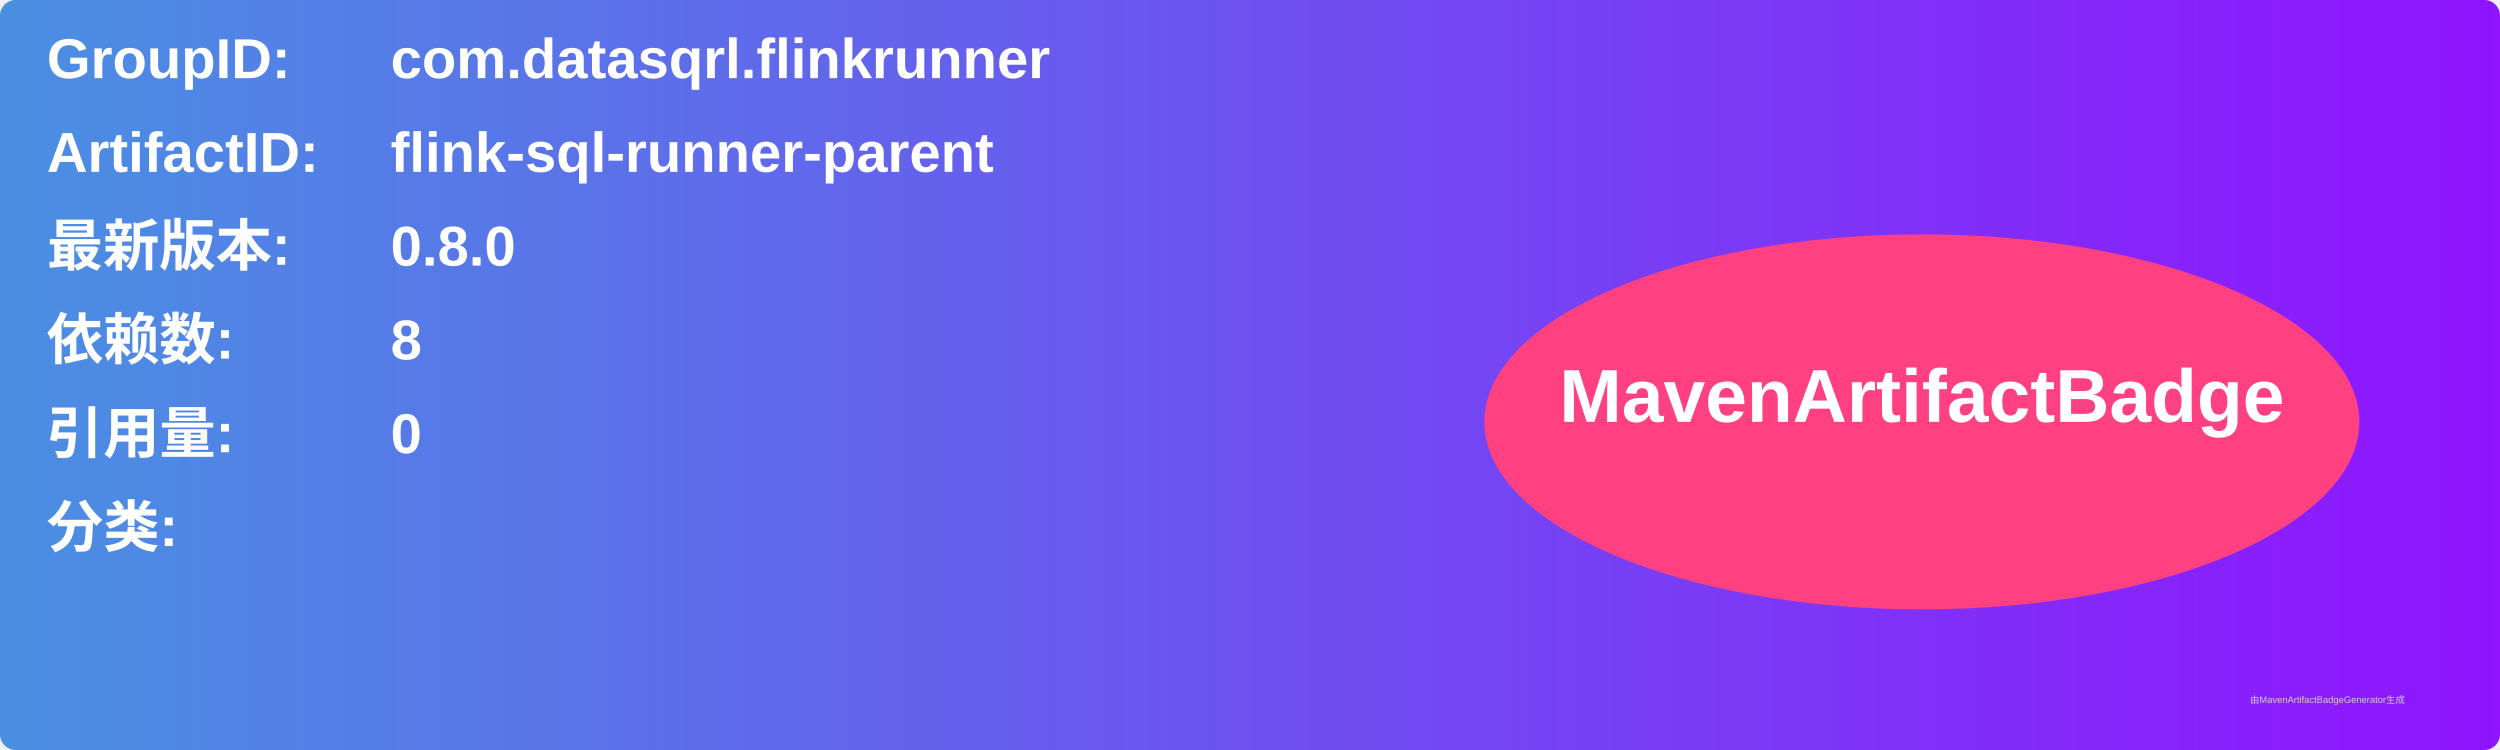
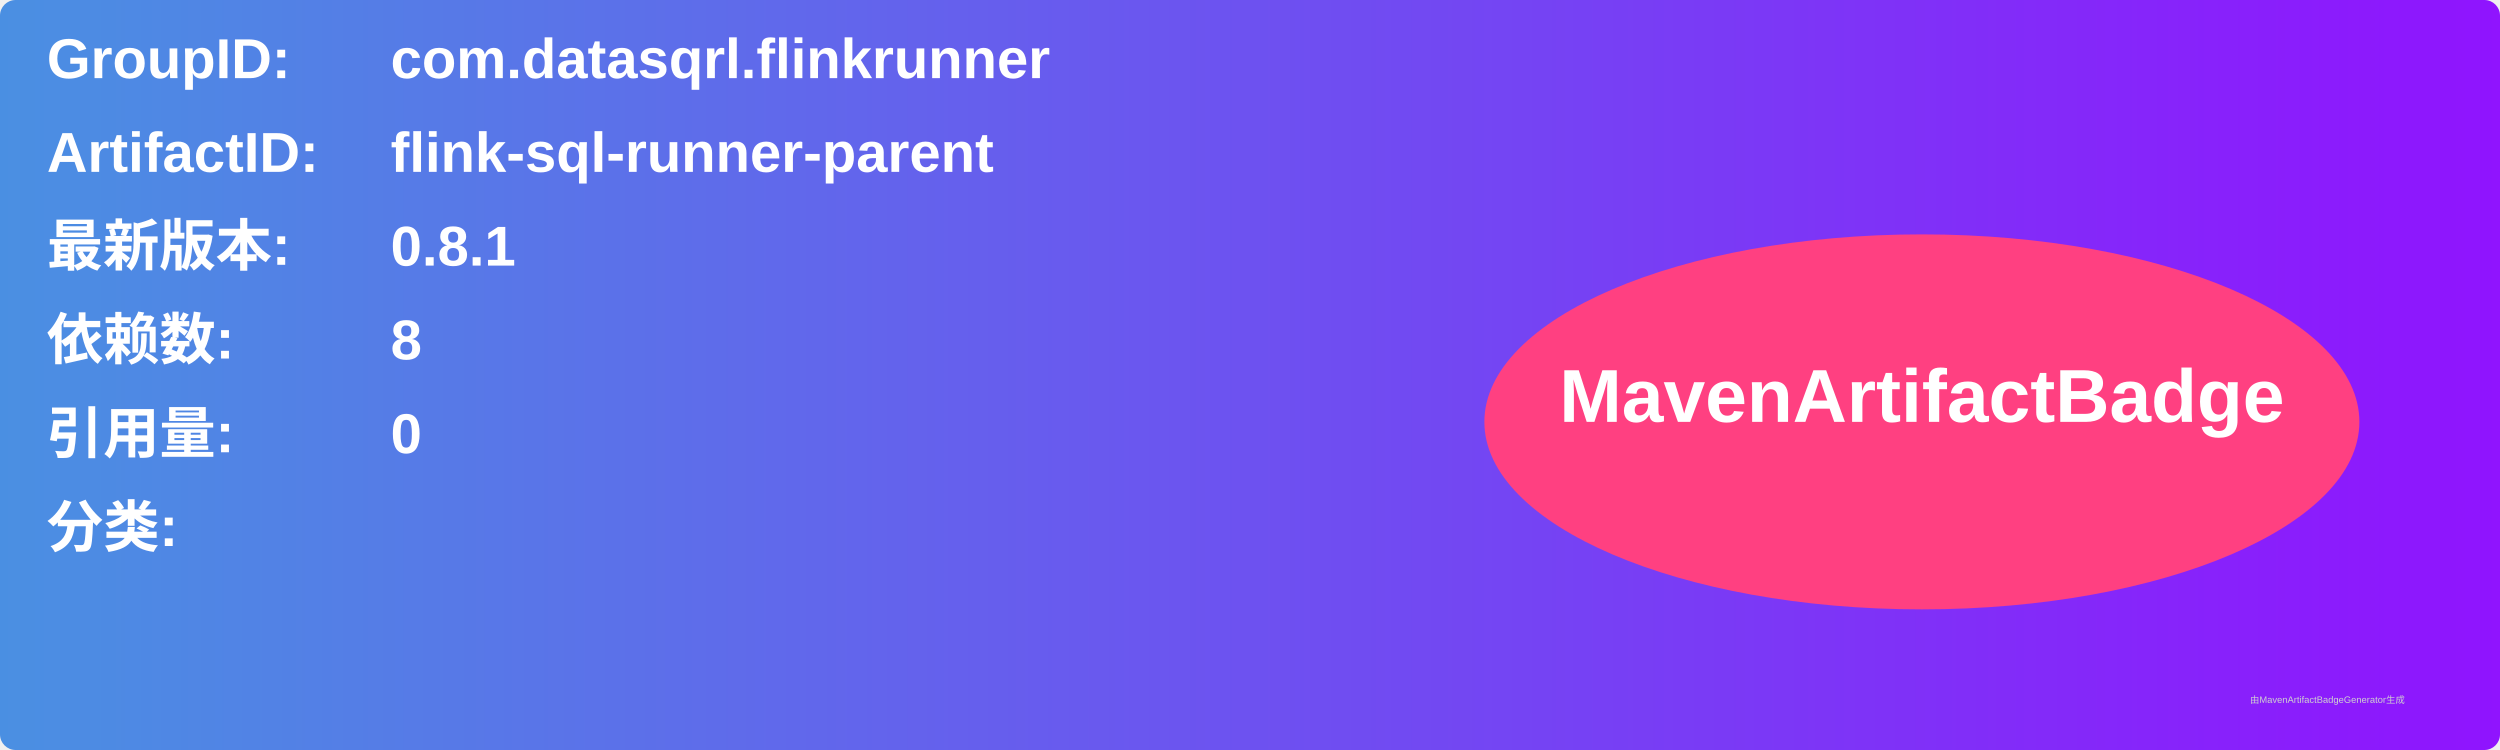
<svg xmlns="http://www.w3.org/2000/svg" width="800" height="240" viewBox="0 0 800 240">
  <linearGradient id="grad" x1="0%" y1="0%" x2="100%" y2="0%">
    <stop offset="0%" stop-color="#4a90e2" />
    <stop offset="100%" stop-color="#9013fe" />
  </linearGradient>
  <rect width="100%" height="100%" rx="5" ry="5" fill="url(#grad)" />
  <g transform="translate(15, 15)">
    <text x="0" y="10" font-family="Arial" font-size="18" fill="white" font-weight="bold" width="260">GroupID:</text>
    <text x="110" y="10" font-family="Arial" font-size="18" fill="white" font-weight="bold" width="460">com.datasqrl.flinkrunner</text>
    <text x="0" y="40" font-family="Arial" font-size="18" fill="white" font-weight="bold" width="260">ArtifactID:</text>
    <text x="110" y="40" font-family="Arial" font-size="18" fill="white" font-weight="bold" width="460">flink-sql-runner-parent</text>
    <text x="0" y="70" font-family="Arial" font-size="18" fill="white" font-weight="bold">最新版本:</text>
    <text x="110" y="70" font-family="Arial" font-size="18" fill="white" font-weight="bold">
-       <tspan font-weight="bold">0.8.0</tspan>
+       <tspan font-weight="bold">0.8.1</tspan>
    </text>
    <text x="0" y="100" font-family="Arial" font-size="18" fill="white" font-weight="bold">依赖数: </text>
    <text x="110" y="100" font-family="Arial" font-size="18" fill="white">
      <tspan font-weight="bold">8</tspan>
    </text>
    <text x="0" y="130" font-family="Arial" font-size="18" fill="white" font-weight="bold">引用量: </text>
    <text x="110" y="130" font-family="Arial" font-size="18" fill="white">
      <tspan font-weight="bold">0</tspan>
    </text>
    <text x="0" y="160" font-family="Arial" font-size="18" fill="white" font-weight="bold">分类:</text>
    <text x="10" y="190" font-family="Arial" font-size="10" fill="white">
      <tspan font-weight="bold" />
    </text>
    <ellipse cx="600" cy="120" rx="140" ry="60" fill="#ff4081" />
    <text x="600" y="120" text-anchor="middle" font-family="Arial" font-size="24" fill="white" font-weight="bold">MavenArtifactBadge</text>
  </g>
  <text x="720" y="225" font-family="Arial" font-size="3" fill="#d0d0d0">由MavenArtifactBadgeGenerator生成</text>
</svg>
